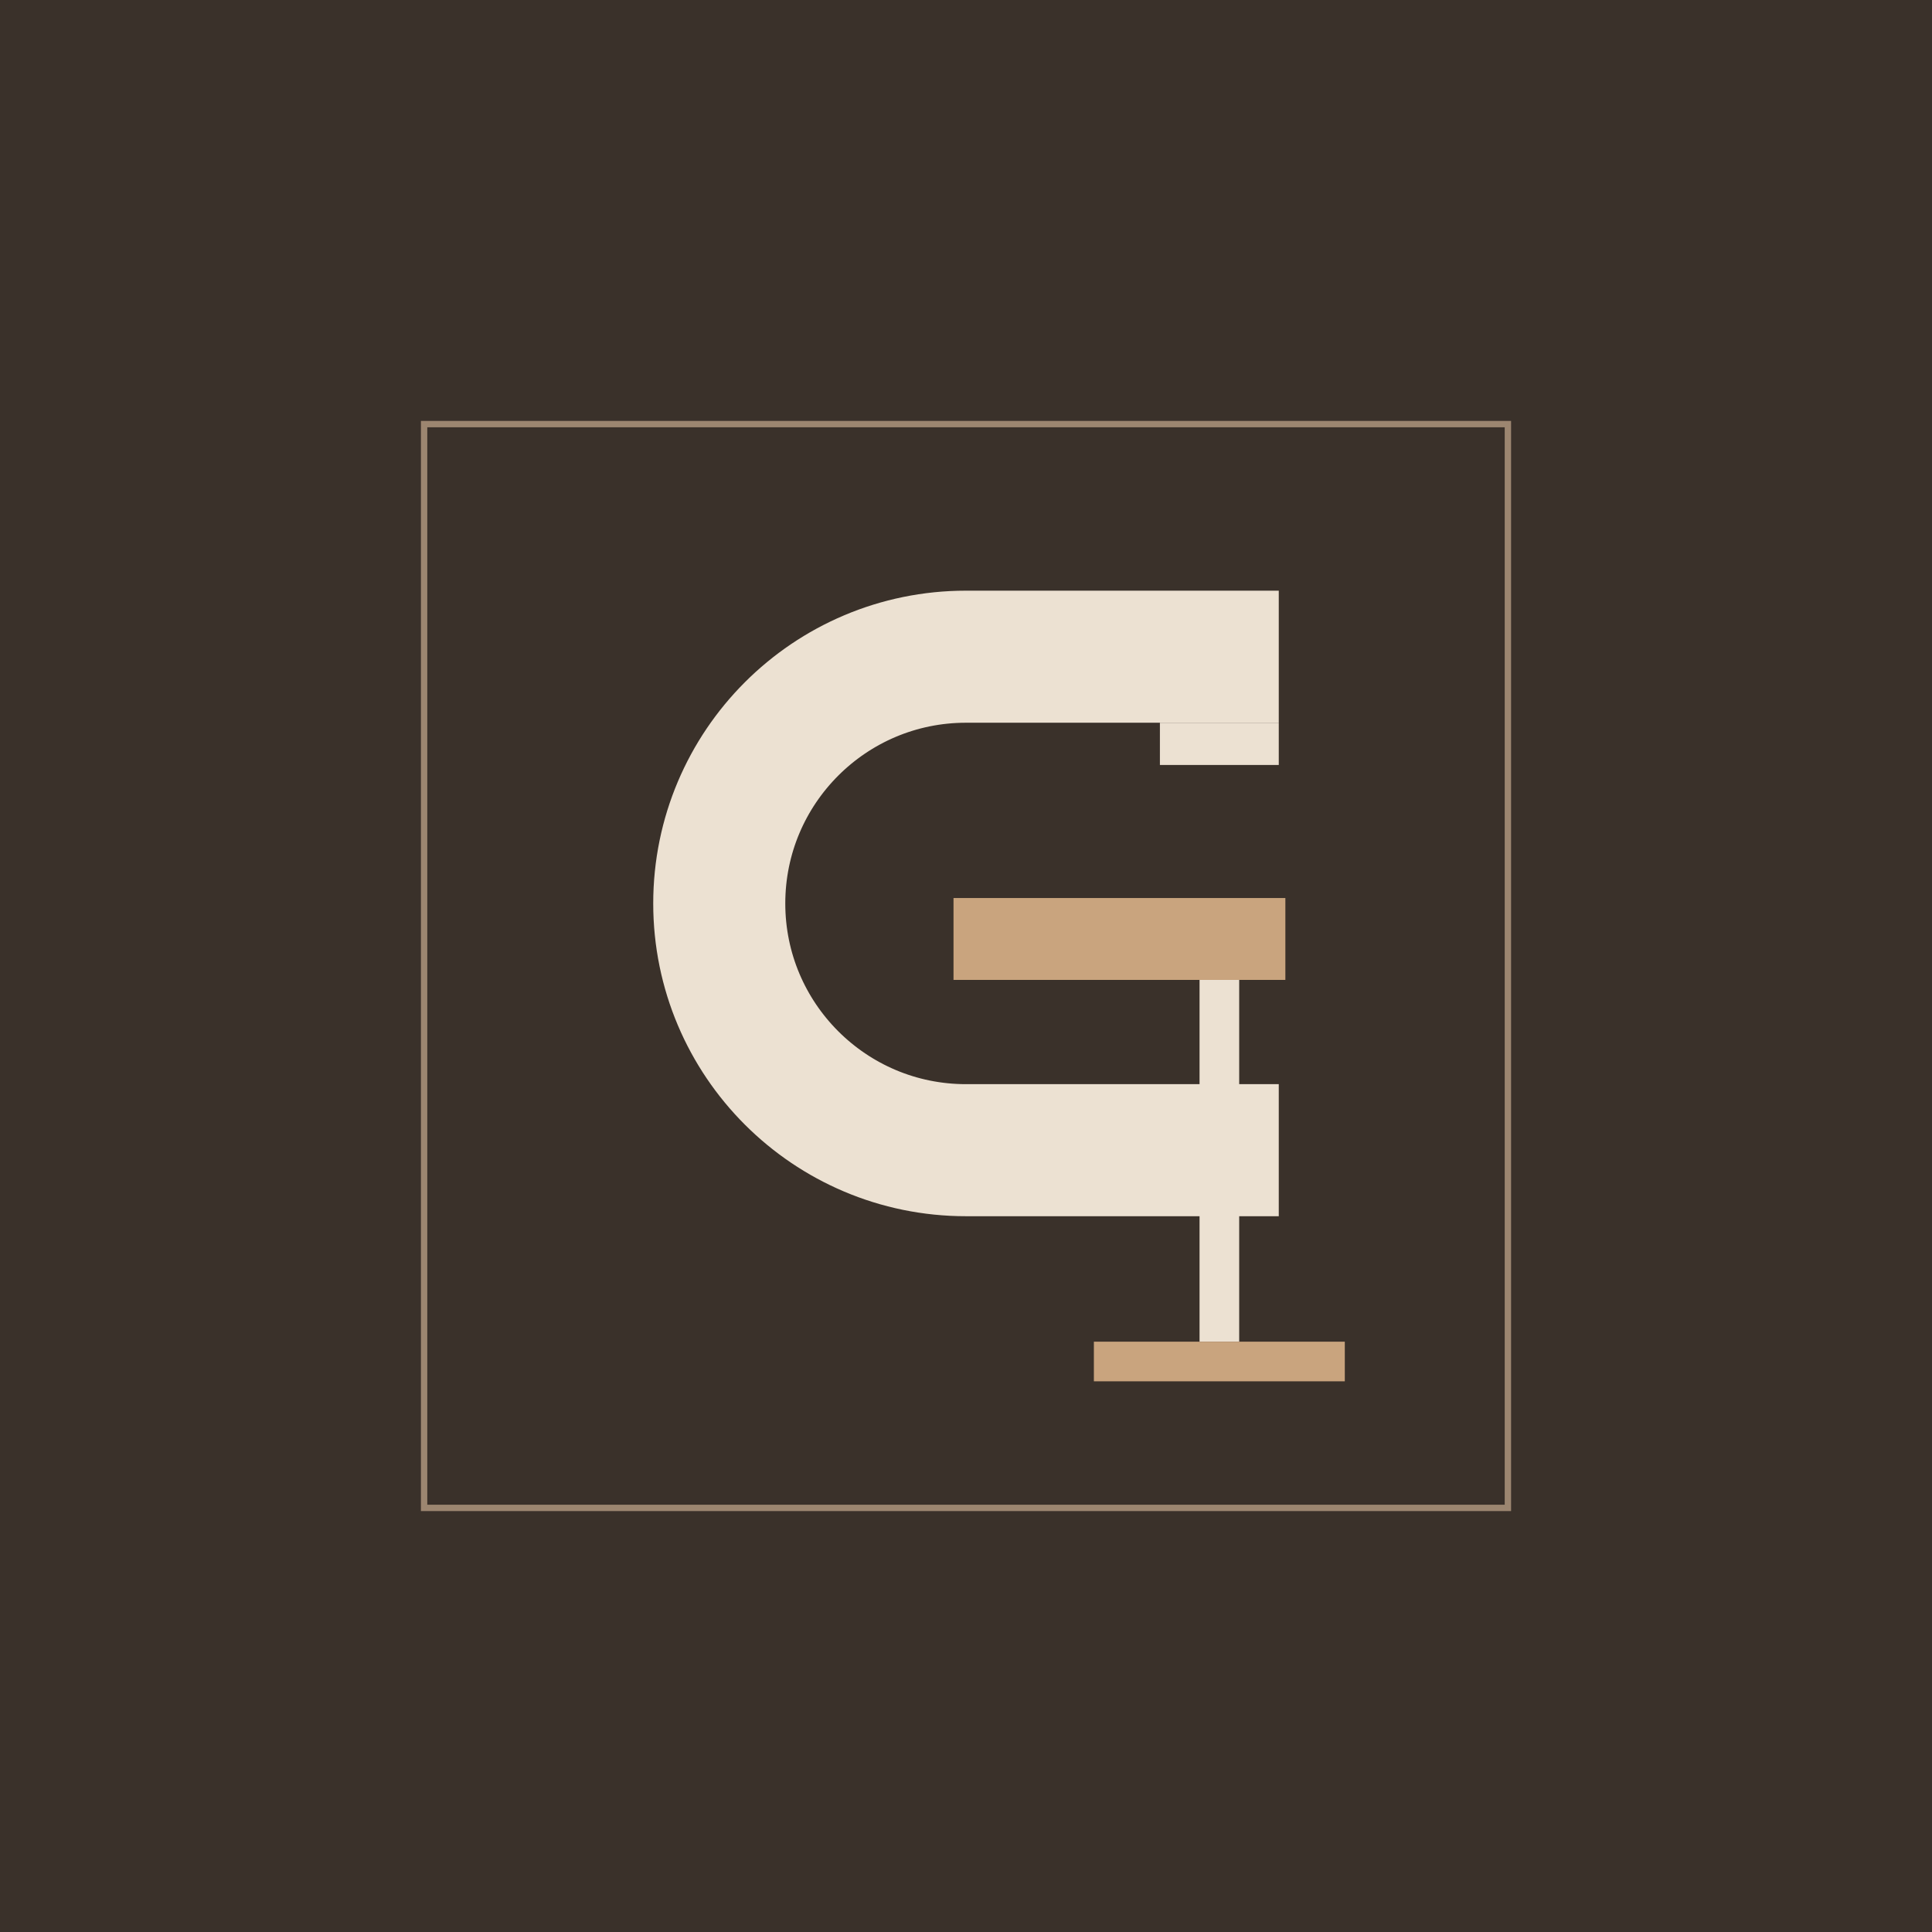
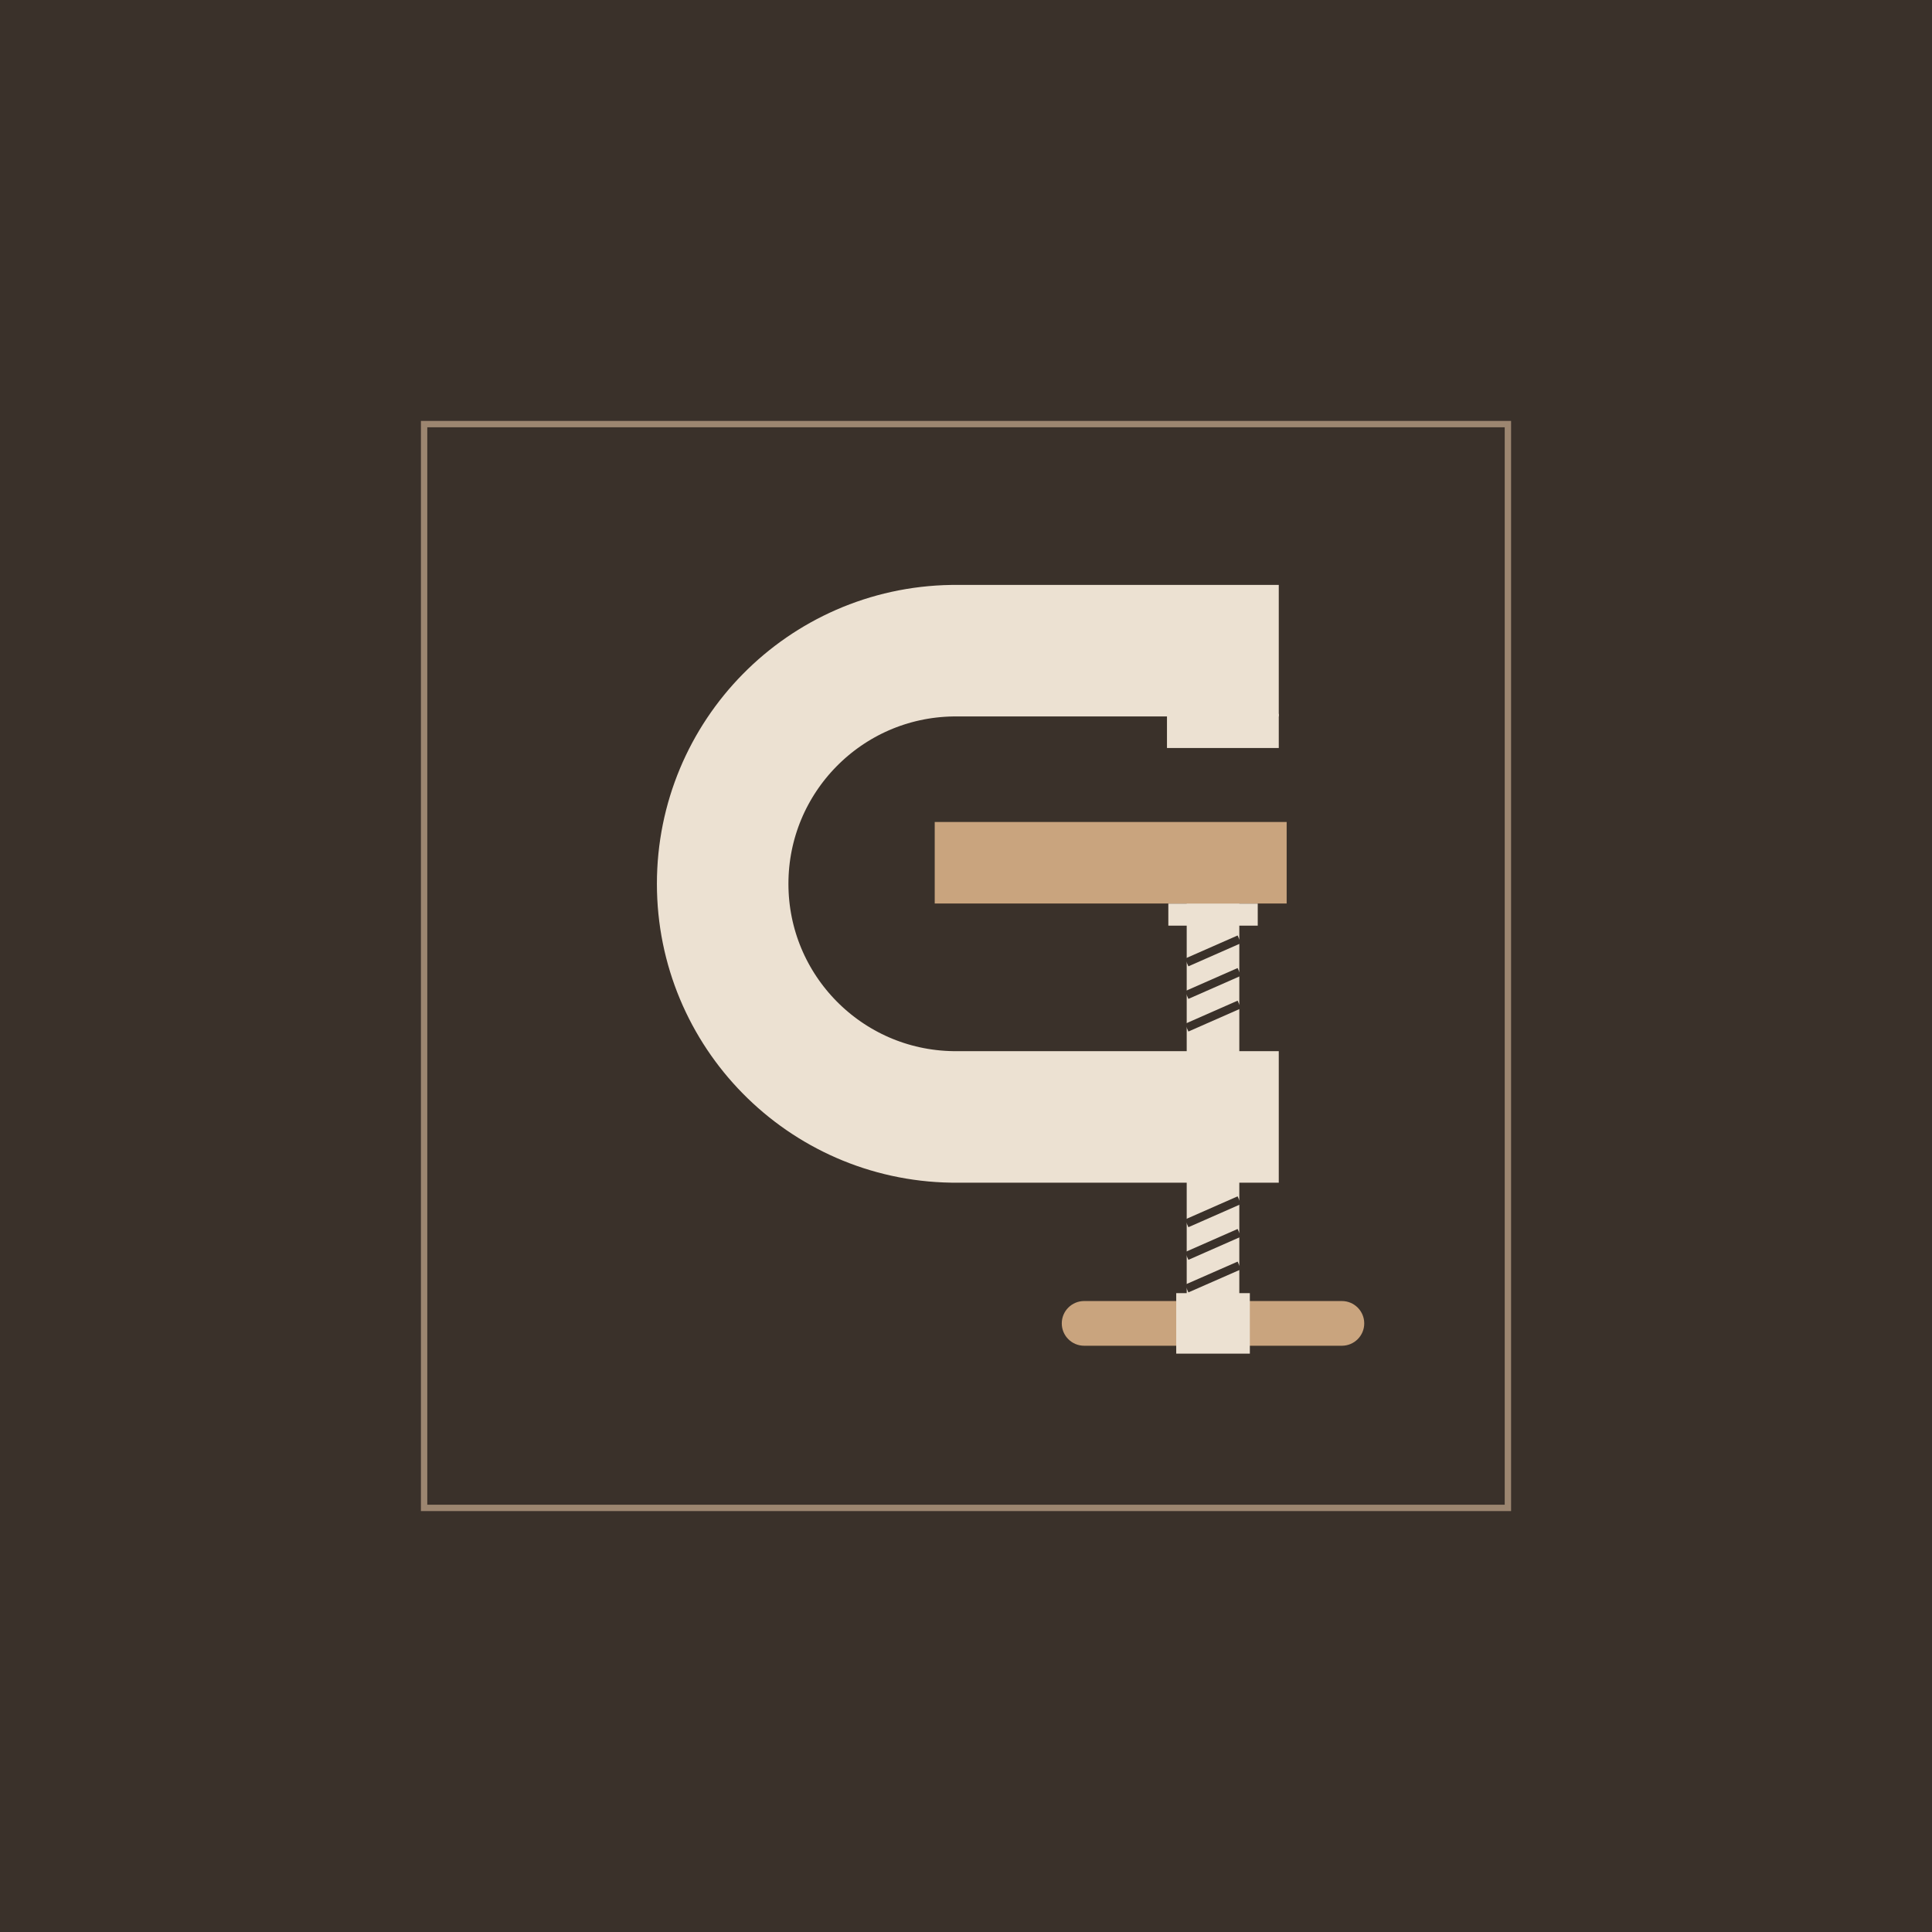
<svg xmlns="http://www.w3.org/2000/svg" viewBox="-64 -64 328 328" width="328" height="328">
  <rect x="-64" y="-64" width="328" height="328" fill="#3A312A" />
  <rect x="8" y="8" width="184" height="184" fill="none" stroke="#9C8670" stroke-width="1.08" />
-   <path d="M153.1 47.49H100A41.89 41.89 0 0 0 100 131.27H153.1" fill="none" stroke="#ECE1D2" stroke-width="22.42" />
-   <rect x="132.92" y="58.7" width="20.18" height="7.17" fill="#ECE1D2" />
-   <rect x="139.65" y="102.36" width="6.73" height="61.42" fill="#ECE1D2" />
-   <rect x="97.88" y="88.46" width="56.34" height="13.9" fill="#C9A47E" />
-   <rect x="121.71" y="163.78" width="42.6" height="6.73" fill="#C9A47E" />
+   <path d="M153.1 46.47H97.64A39.58 39.58 0 0 0 97.64 125.62H153.1" fill="none" stroke="#ECE1D2" stroke-width="22.33" />
+   <rect x="134.12" y="57.19" width="18.98" height="5.8" fill="#ECE1D2" />
+   <rect x="137.47" y="89.4" width="8.93" height="67.48" fill="#ECE1D2" />
+   <path d="M137.47 99.4L146.4 95.47" stroke="#3A312A" stroke-width="1.43" />
+   <path d="M137.47 104.93L146.4 101" stroke="#3A312A" stroke-width="1.43" />
+   <path d="M137.47 110.47L146.4 106.54" stroke="#3A312A" stroke-width="1.43" />
+   <path d="M137.47 143.69L146.4 139.76" stroke="#3A312A" stroke-width="1.43" />
+   <path d="M137.47 149.23L146.4 145.3" stroke="#3A312A" stroke-width="1.43" />
+   <path d="M137.47 154.76L146.4 150.84" stroke="#3A312A" stroke-width="1.43" />
+   <rect x="134.35" y="89.4" width="15.18" height="3.75" fill="#ECE1D2" />
+   <rect x="94.69" y="75.55" width="59.75" height="13.84" fill="#C9A47E" />
+   <rect x="116.26" y="156.88" width="51.35" height="7.59" rx="3.8" fill="#C9A47E" />
+   <rect x="135.69" y="155.54" width="12.5" height="10.27" fill="#ECE1D2" />
</svg>
